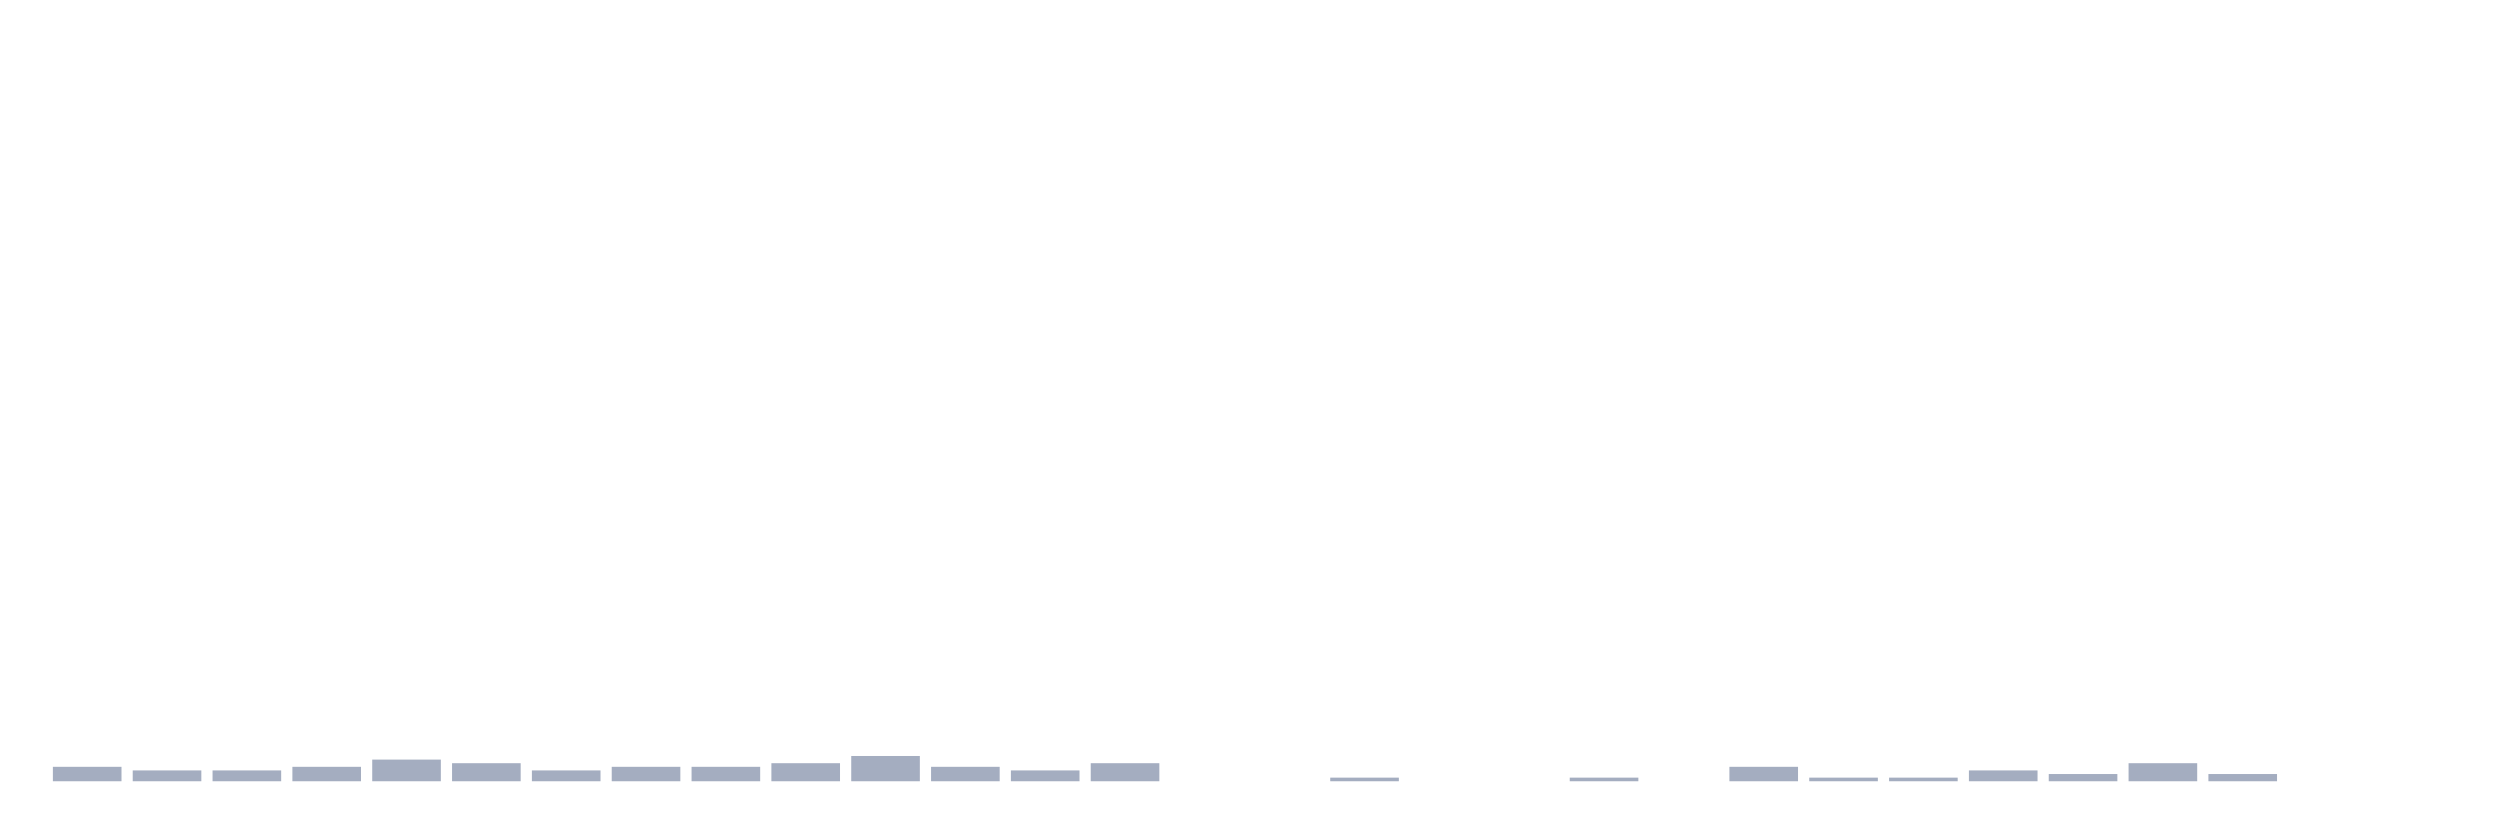
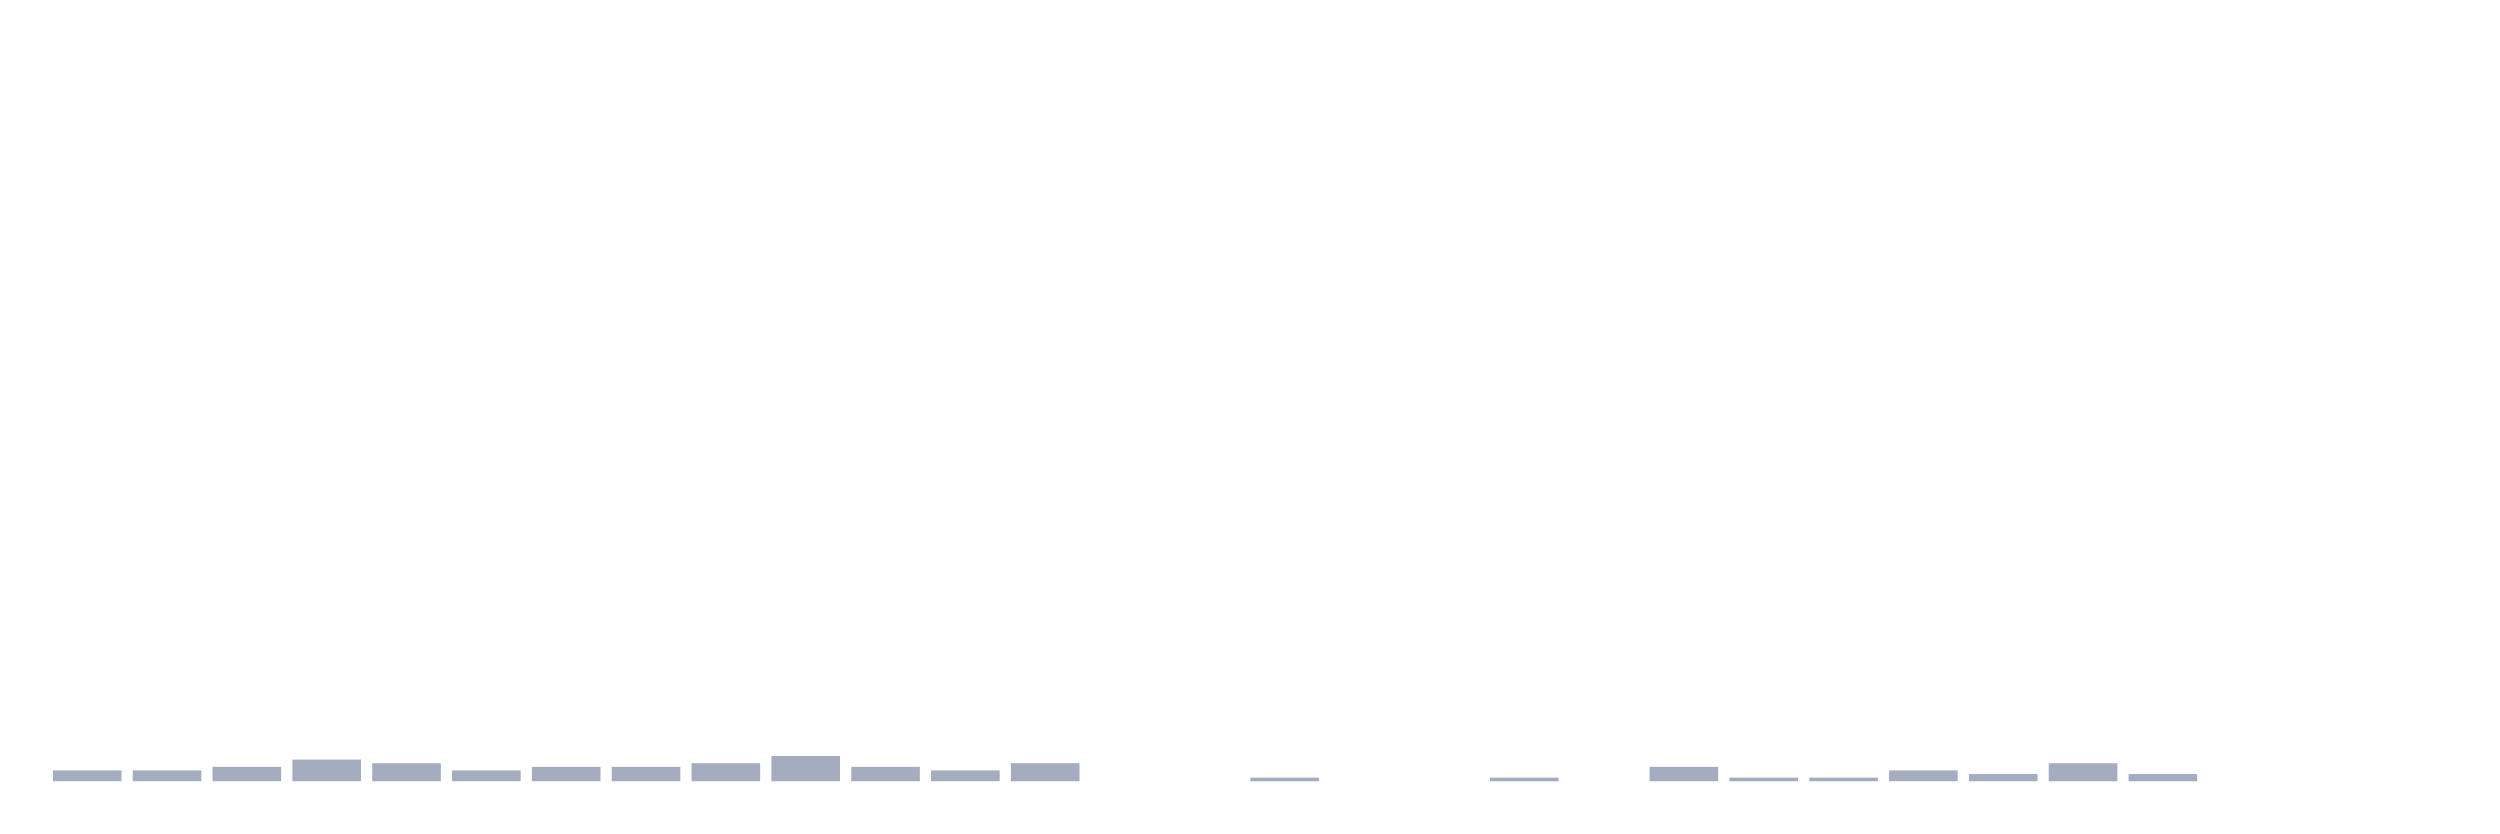
<svg xmlns="http://www.w3.org/2000/svg" viewBox="0 0 480 160">
  <g transform="translate(10,10)">
-     <rect class="bar" x="0.153" width="13.175" y="137.228" height="2.772" fill="rgb(164,173,192)" />
+     <rect class="bar" x="0.153" width="13.175" y="137.921" height="2.079" fill="rgb(164,173,192)" />
    <rect class="bar" x="15.482" width="13.175" y="137.921" height="2.079" fill="rgb(164,173,192)" />
-     <rect class="bar" x="30.81" width="13.175" y="137.921" height="2.079" fill="rgb(164,173,192)" />
-     <rect class="bar" x="46.138" width="13.175" y="137.228" height="2.772" fill="rgb(164,173,192)" />
-     <rect class="bar" x="61.466" width="13.175" y="135.842" height="4.158" fill="rgb(164,173,192)" />
-     <rect class="bar" x="76.794" width="13.175" y="136.535" height="3.465" fill="rgb(164,173,192)" />
-     <rect class="bar" x="92.123" width="13.175" y="137.921" height="2.079" fill="rgb(164,173,192)" />
+     <rect class="bar" x="30.81" width="13.175" y="137.228" height="2.772" fill="rgb(164,173,192)" />
+     <rect class="bar" x="46.138" width="13.175" y="135.842" height="4.158" fill="rgb(164,173,192)" />
+     <rect class="bar" x="61.466" width="13.175" y="136.535" height="3.465" fill="rgb(164,173,192)" />
+     <rect class="bar" x="76.794" width="13.175" y="137.921" height="2.079" fill="rgb(164,173,192)" />
+     <rect class="bar" x="92.123" width="13.175" y="137.228" height="2.772" fill="rgb(164,173,192)" />
    <rect class="bar" x="107.451" width="13.175" y="137.228" height="2.772" fill="rgb(164,173,192)" />
-     <rect class="bar" x="122.779" width="13.175" y="137.228" height="2.772" fill="rgb(164,173,192)" />
-     <rect class="bar" x="138.107" width="13.175" y="136.535" height="3.465" fill="rgb(164,173,192)" />
-     <rect class="bar" x="153.436" width="13.175" y="135.149" height="4.851" fill="rgb(164,173,192)" />
-     <rect class="bar" x="168.764" width="13.175" y="137.228" height="2.772" fill="rgb(164,173,192)" />
-     <rect class="bar" x="184.092" width="13.175" y="137.921" height="2.079" fill="rgb(164,173,192)" />
-     <rect class="bar" x="199.42" width="13.175" y="136.535" height="3.465" fill="rgb(164,173,192)" />
+     <rect class="bar" x="122.779" width="13.175" y="136.535" height="3.465" fill="rgb(164,173,192)" />
+     <rect class="bar" x="138.107" width="13.175" y="135.149" height="4.851" fill="rgb(164,173,192)" />
+     <rect class="bar" x="153.436" width="13.175" y="137.228" height="2.772" fill="rgb(164,173,192)" />
+     <rect class="bar" x="168.764" width="13.175" y="137.921" height="2.079" fill="rgb(164,173,192)" />
+     <rect class="bar" x="184.092" width="13.175" y="136.535" height="3.465" fill="rgb(164,173,192)" />
+     <rect class="bar" x="199.42" width="13.175" y="140" height="0" fill="rgb(164,173,192)" />
    <rect class="bar" x="214.748" width="13.175" y="140" height="0" fill="rgb(164,173,192)" />
-     <rect class="bar" x="230.077" width="13.175" y="140" height="0" fill="rgb(164,173,192)" />
-     <rect class="bar" x="245.405" width="13.175" y="139.307" height="0.693" fill="rgb(164,173,192)" />
+     <rect class="bar" x="230.077" width="13.175" y="139.307" height="0.693" fill="rgb(164,173,192)" />
+     <rect class="bar" x="245.405" width="13.175" y="140" height="0" fill="rgb(164,173,192)" />
    <rect class="bar" x="260.733" width="13.175" y="140" height="0" fill="rgb(164,173,192)" />
-     <rect class="bar" x="276.061" width="13.175" y="140" height="0" fill="rgb(164,173,192)" />
-     <rect class="bar" x="291.39" width="13.175" y="139.307" height="0.693" fill="rgb(164,173,192)" />
-     <rect class="bar" x="306.718" width="13.175" y="140" height="0" fill="rgb(164,173,192)" />
-     <rect class="bar" x="322.046" width="13.175" y="137.228" height="2.772" fill="rgb(164,173,192)" />
+     <rect class="bar" x="276.061" width="13.175" y="139.307" height="0.693" fill="rgb(164,173,192)" />
+     <rect class="bar" x="291.39" width="13.175" y="140" height="0" fill="rgb(164,173,192)" />
+     <rect class="bar" x="306.718" width="13.175" y="137.228" height="2.772" fill="rgb(164,173,192)" />
+     <rect class="bar" x="322.046" width="13.175" y="139.307" height="0.693" fill="rgb(164,173,192)" />
    <rect class="bar" x="337.374" width="13.175" y="139.307" height="0.693" fill="rgb(164,173,192)" />
-     <rect class="bar" x="352.702" width="13.175" y="139.307" height="0.693" fill="rgb(164,173,192)" />
-     <rect class="bar" x="368.031" width="13.175" y="137.921" height="2.079" fill="rgb(164,173,192)" />
-     <rect class="bar" x="383.359" width="13.175" y="138.614" height="1.386" fill="rgb(164,173,192)" />
-     <rect class="bar" x="398.687" width="13.175" y="136.535" height="3.465" fill="rgb(164,173,192)" />
-     <rect class="bar" x="414.015" width="13.175" y="138.614" height="1.386" fill="rgb(164,173,192)" />
+     <rect class="bar" x="352.702" width="13.175" y="137.921" height="2.079" fill="rgb(164,173,192)" />
+     <rect class="bar" x="368.031" width="13.175" y="138.614" height="1.386" fill="rgb(164,173,192)" />
+     <rect class="bar" x="383.359" width="13.175" y="136.535" height="3.465" fill="rgb(164,173,192)" />
+     <rect class="bar" x="398.687" width="13.175" y="138.614" height="1.386" fill="rgb(164,173,192)" />
+     <rect class="bar" x="414.015" width="13.175" y="140" height="0" fill="rgb(164,173,192)" />
    <rect class="bar" x="429.344" width="13.175" y="140" height="0" fill="rgb(164,173,192)" />
    <rect class="bar" x="444.672" width="13.175" y="140" height="0" fill="rgb(164,173,192)" />
  </g>
</svg>
